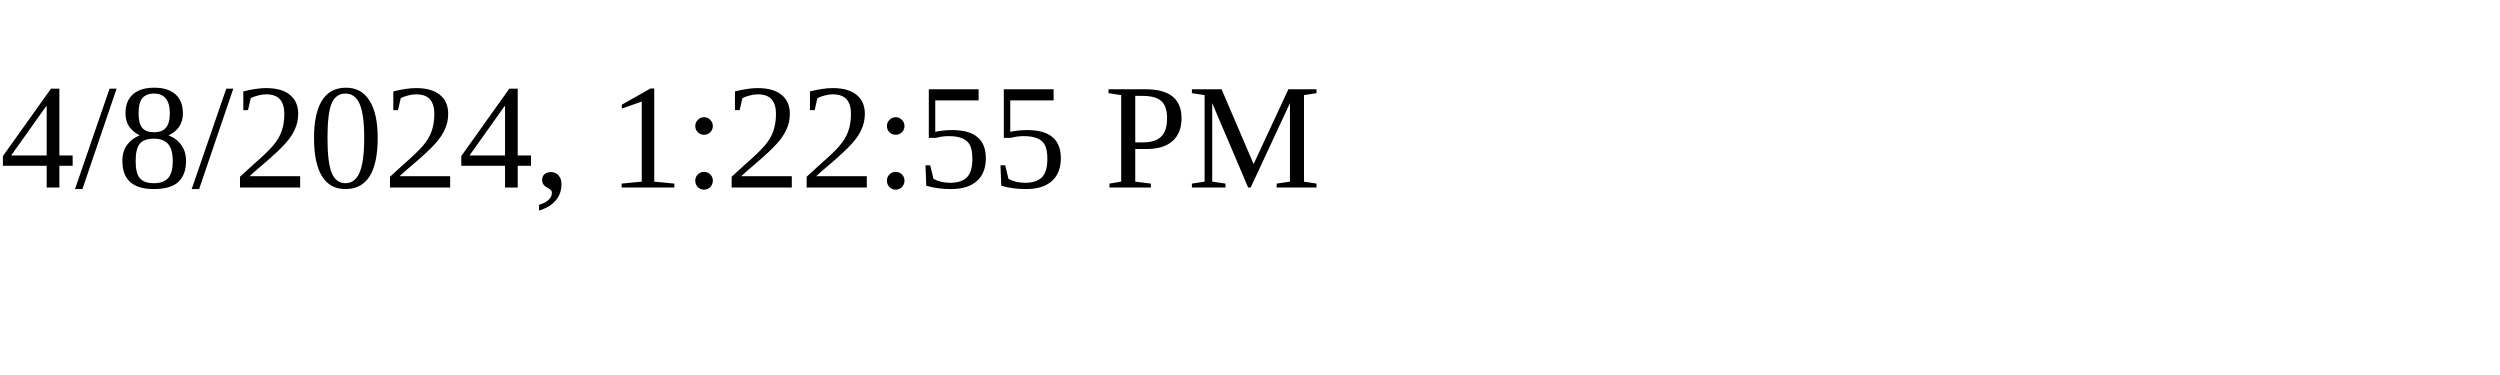
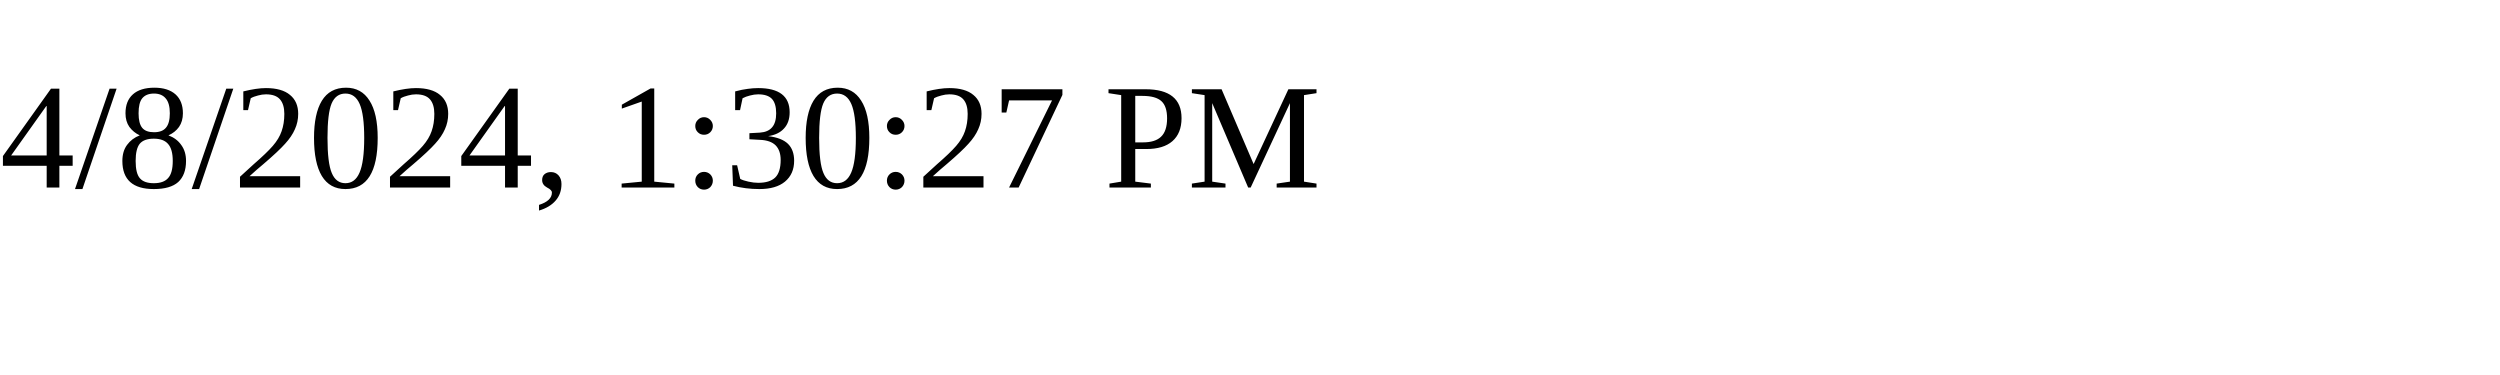
<svg xmlns="http://www.w3.org/2000/svg" height="30" width="200">
-   <text x="0" y="15">4/8/2024, 1:22:55 PM</text>
+   <text x="0" y="15">4/8/2024, 1:30:27 PM</text>
</svg>
